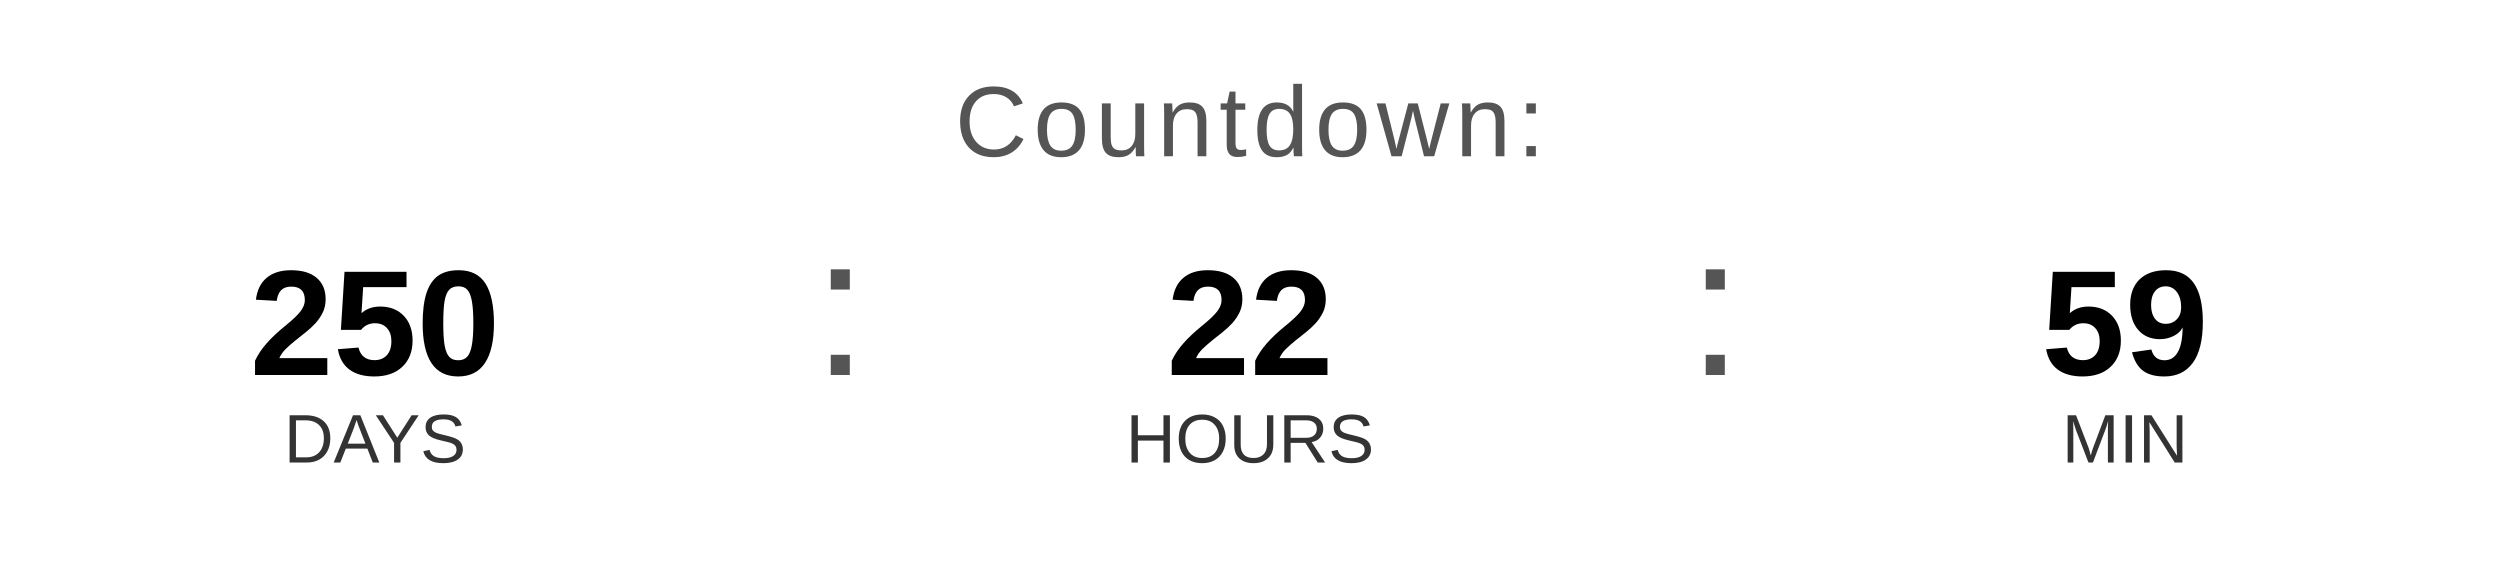
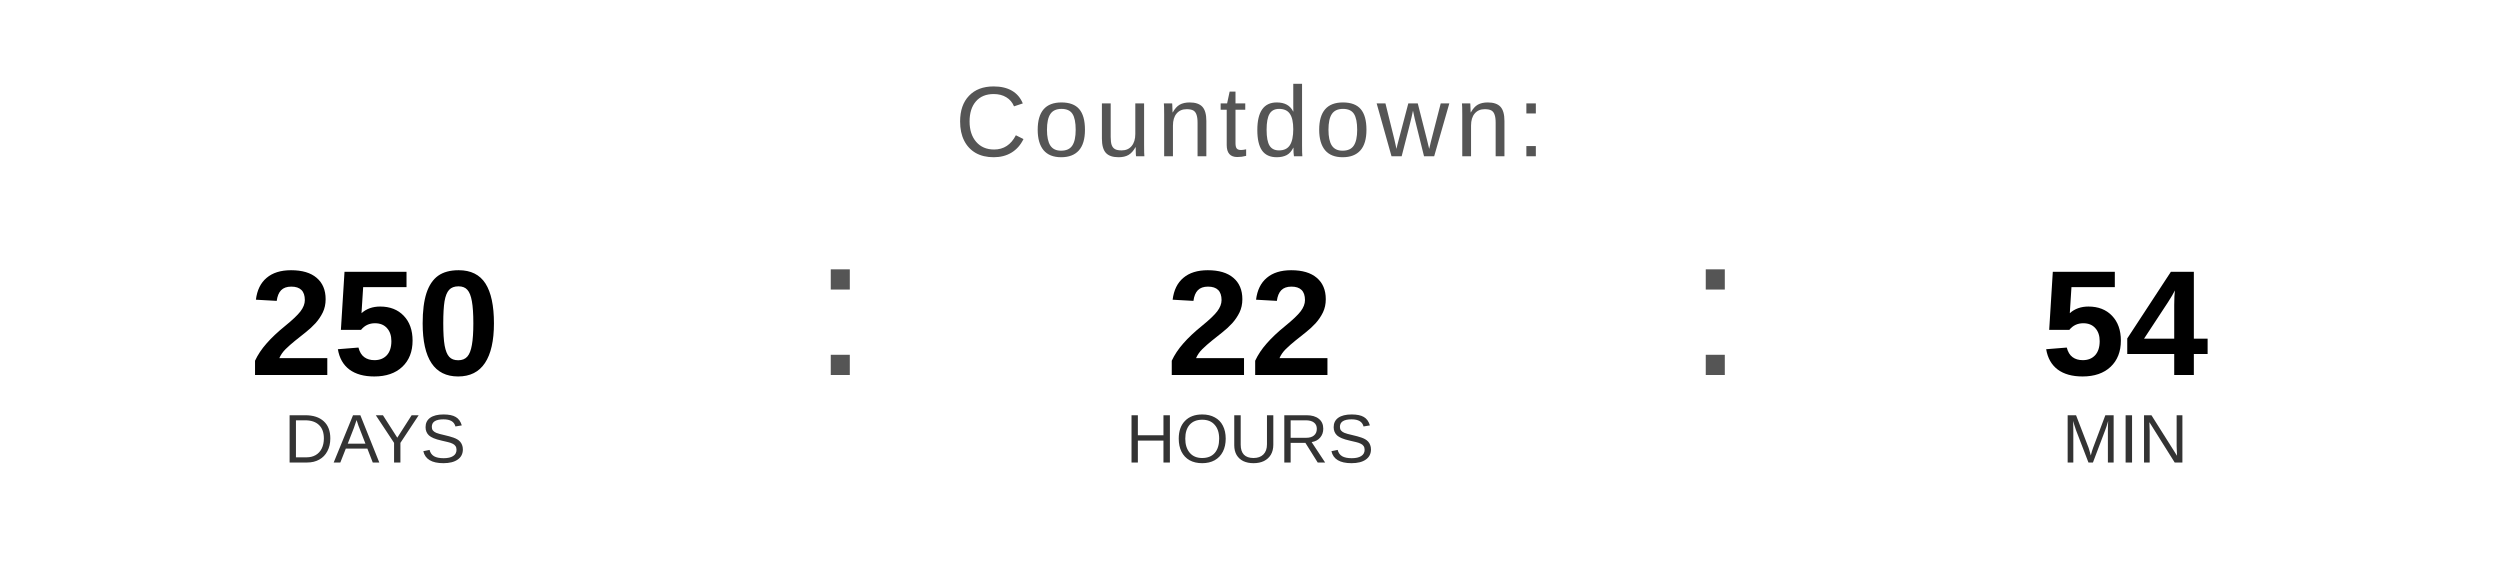
<svg xmlns="http://www.w3.org/2000/svg" width="400" height="90" viewBox="0 0 400 90">
  <text x="200" y="25" font-family="Arial, Helvetica, sans-serif" font-size="16" fill="#555555" text-anchor="middle" letter-spacing="1">
    Countdown:
  </text>
  <text x="60" y="60" font-family="Arial, Helvetica, sans-serif" font-size="24" font-weight="bold" fill="#000000" text-anchor="middle">250</text>
  <text x="60" y="74" font-family="Arial, Helvetica, sans-serif" font-size="11" fill="#333333" text-anchor="middle">DAYS</text>
  <text x="130" y="60" font-family="Arial, sans-serif" font-size="32" fill="#555555">:</text>
  <text x="200" y="60" font-family="Arial, Helvetica, sans-serif" font-size="24" font-weight="bold" fill="#000000" text-anchor="middle">22</text>
  <text x="200" y="74" font-family="Arial, Helvetica, sans-serif" font-size="11" fill="#333333" text-anchor="middle">HOURS</text>
  <text x="270" y="60" font-family="Arial, sans-serif" font-size="32" fill="#555555">:</text>
-   <text x="340" y="60" font-family="Arial, Helvetica, sans-serif" font-size="24" font-weight="bold" fill="#000000" text-anchor="middle">59</text>
+   <text x="340" y="60" font-family="Arial, Helvetica, sans-serif" font-size="24" font-weight="bold" fill="#000000" text-anchor="middle">54</text>
  <text x="340" y="74" font-family="Arial, Helvetica, sans-serif" font-size="11" fill="#333333" text-anchor="middle">MIN</text>
</svg>
